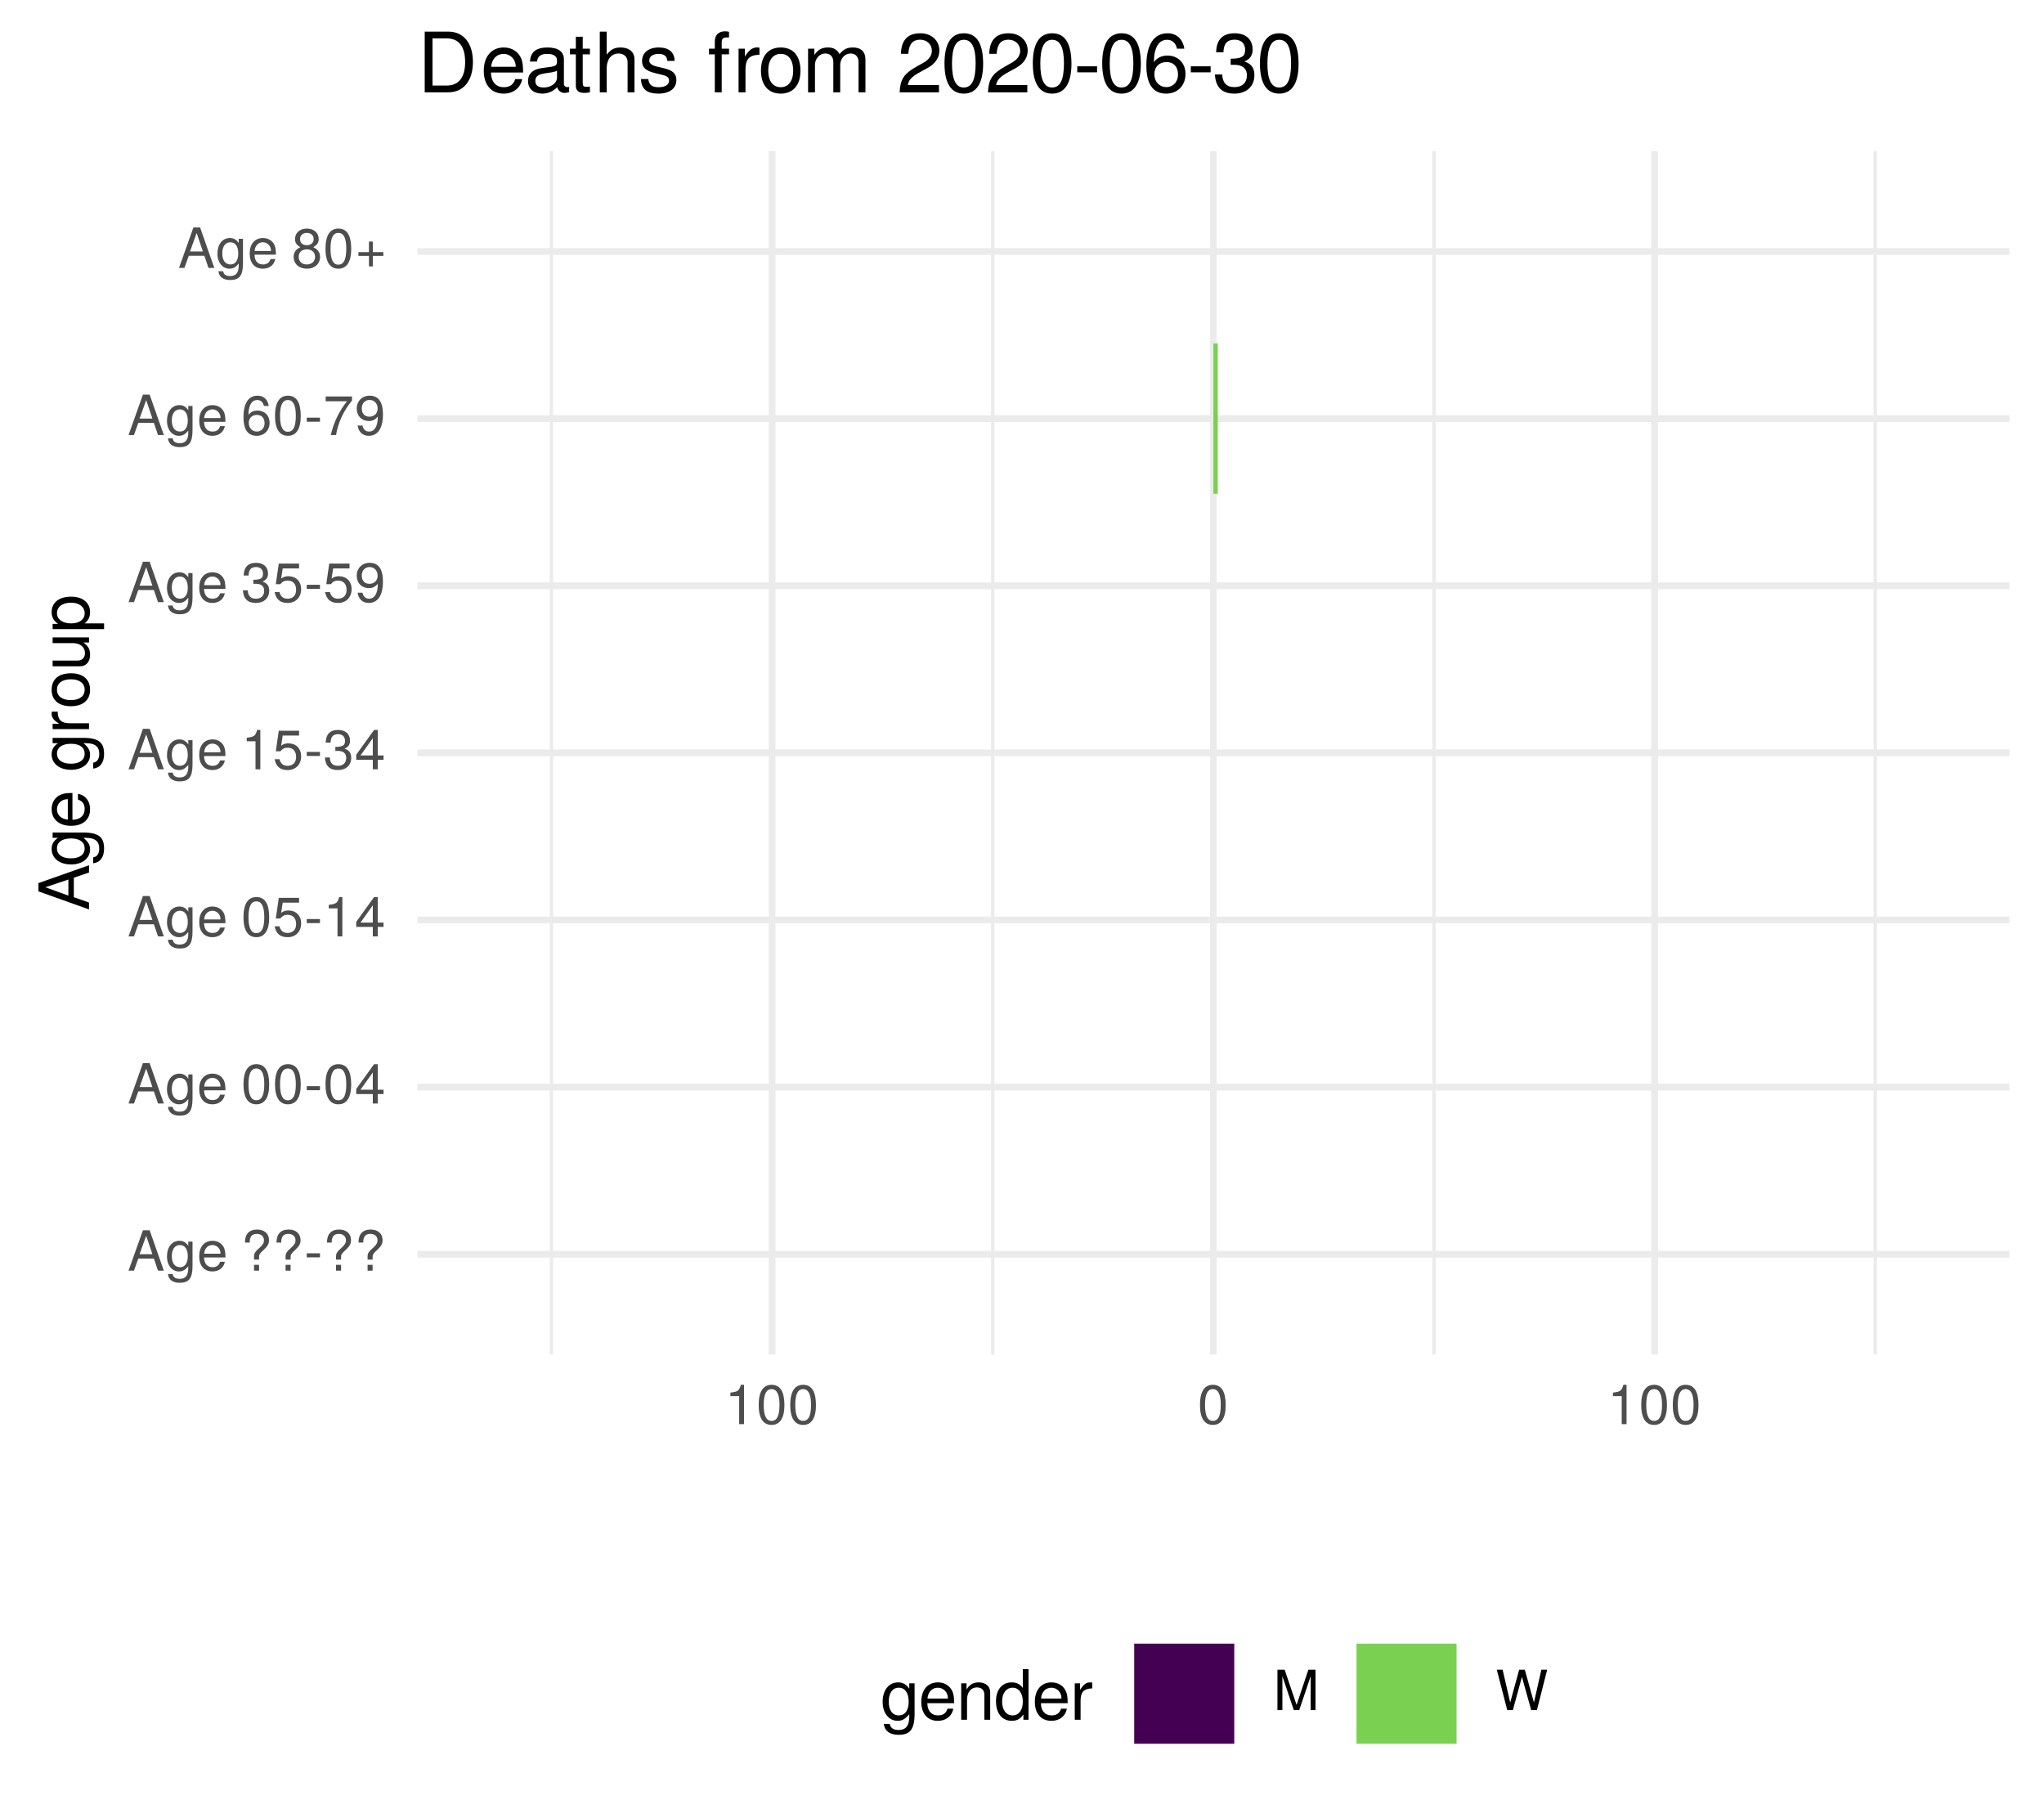
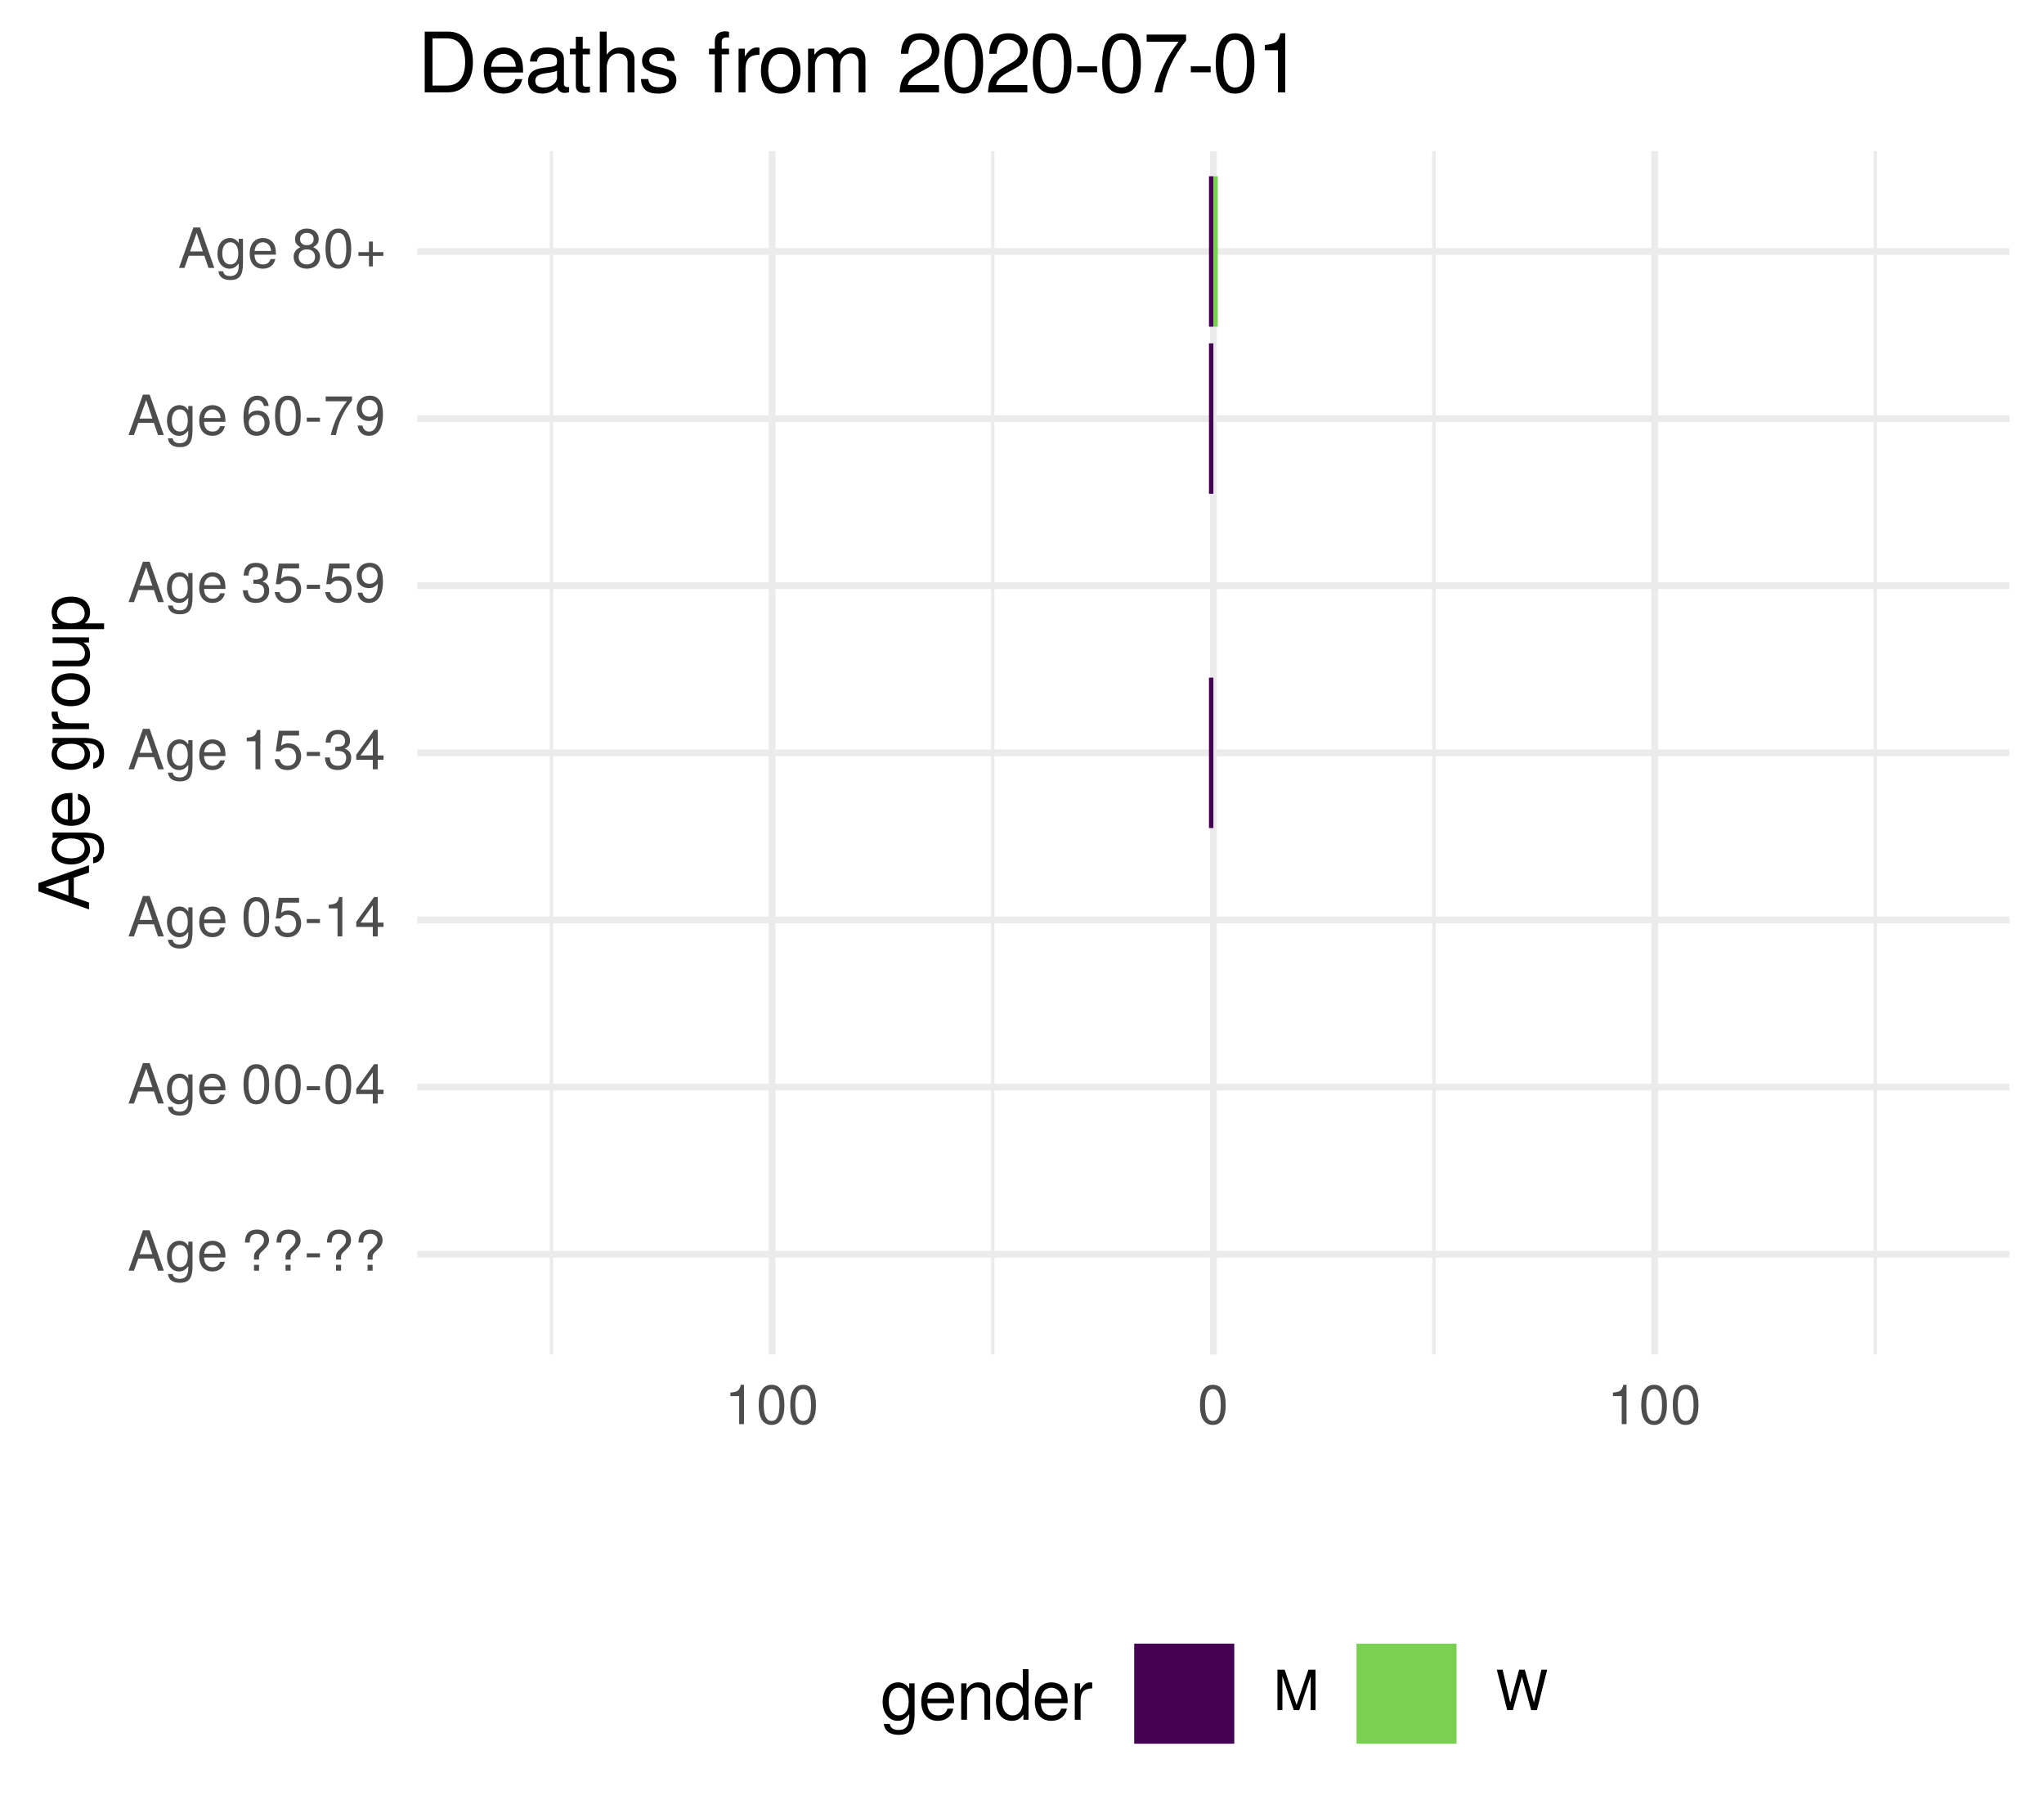
<svg xmlns="http://www.w3.org/2000/svg" xmlns:xlink="http://www.w3.org/1999/xlink" width="324pt" height="288pt" viewBox="0 0 324 288" version="1.1">
  <defs>
    <g>
      <symbol overflow="visible" id="glyph0-0">
        <path style="stroke:none;" d="" />
      </symbol>
      <symbol overflow="visible" id="glyph0-1">
        <path style="stroke:none;" d="M 5.75 0 L 3.5 -6.406 L 2.438 -6.406 L 0.156 0 L 1.016 0 L 1.703 -1.922 L 4.172 -1.922 L 4.828 0 Z M 3.938 -2.609 L 1.906 -2.609 L 2.953 -5.531 Z M 3.938 -2.609 " />
      </symbol>
      <symbol overflow="visible" id="glyph0-2">
        <path style="stroke:none;" d="M 4.297 -0.75 L 4.297 -4.609 L 3.625 -4.609 L 3.625 -3.938 C 3.25 -4.484 2.812 -4.734 2.219 -4.734 C 1.047 -4.734 0.25 -3.75 0.25 -2.266 C 0.25 -0.812 1.078 0.125 2.156 0.125 C 2.734 0.125 3.141 -0.109 3.625 -0.688 L 3.625 -0.391 C 3.625 0.828 3.125 1.297 2.266 1.297 C 1.688 1.297 1.234 1.094 1.156 0.531 L 0.406 0.531 C 0.484 1.406 1.156 1.922 2.25 1.922 C 3.688 1.922 4.297 1.281 4.297 -0.75 Z M 3.547 -2.281 C 3.547 -1.172 3.078 -0.547 2.312 -0.547 C 1.5 -0.547 1.016 -1.188 1.016 -2.312 C 1.016 -3.406 1.516 -4.062 2.297 -4.062 C 3.094 -4.062 3.547 -3.391 3.547 -2.281 Z M 3.547 -2.281 " />
      </symbol>
      <symbol overflow="visible" id="glyph0-3">
        <path style="stroke:none;" d="M 4.516 -2.094 C 4.516 -2.766 4.453 -3.188 4.328 -3.531 C 4.031 -4.281 3.328 -4.734 2.469 -4.734 C 1.172 -4.734 0.359 -3.797 0.359 -2.281 C 0.359 -0.766 1.156 0.125 2.453 0.125 C 3.5 0.125 4.234 -0.469 4.422 -1.406 L 3.672 -1.406 C 3.469 -0.797 3.062 -0.547 2.469 -0.547 C 1.703 -0.547 1.141 -1.031 1.125 -2.094 Z M 3.734 -2.75 C 3.734 -2.75 3.734 -2.703 3.719 -2.688 L 1.141 -2.688 C 1.203 -3.516 1.719 -4.062 2.453 -4.062 C 3.172 -4.062 3.734 -3.469 3.734 -2.75 Z M 3.734 -2.75 " />
      </symbol>
      <symbol overflow="visible" id="glyph0-4">
        <path style="stroke:none;" d="" />
      </symbol>
      <symbol overflow="visible" id="glyph0-5">
        <path style="stroke:none;" d="M 4.422 -4.828 C 4.422 -5.859 3.688 -6.516 2.547 -6.516 C 1.281 -6.516 0.609 -5.812 0.609 -4.453 L 1.359 -4.453 C 1.359 -5.422 1.719 -5.828 2.5 -5.828 C 3.172 -5.828 3.625 -5.422 3.625 -4.828 C 3.625 -4.422 3.438 -4.078 2.969 -3.672 C 2.453 -3.203 2.453 -3.203 2.297 -3 C 2.109 -2.75 2.047 -2.547 2.047 -2.234 L 2.047 -1.75 L 2.844 -1.75 L 2.844 -2.156 C 2.844 -2.547 2.938 -2.703 3.531 -3.25 C 4.203 -3.859 4.422 -4.25 4.422 -4.828 Z M 2.844 0 L 2.844 -0.922 L 2.047 -0.922 L 2.047 0 Z M 2.844 0 " />
      </symbol>
      <symbol overflow="visible" id="glyph0-6">
        <path style="stroke:none;" d="M 2.5 -2.109 L 2.5 -2.75 L 0.406 -2.75 L 0.406 -2.109 Z M 2.5 -2.109 " />
      </symbol>
      <symbol overflow="visible" id="glyph0-7">
        <path style="stroke:none;" d="M 4.453 -3 C 4.453 -5.156 3.781 -6.234 2.422 -6.234 C 1.078 -6.234 0.375 -5.141 0.375 -3.047 C 0.375 -0.953 1.078 0.125 2.422 0.125 C 3.734 0.125 4.453 -0.953 4.453 -3 Z M 3.672 -3.062 C 3.672 -1.297 3.266 -0.516 2.406 -0.516 C 1.578 -0.516 1.172 -1.344 1.172 -3.047 C 1.172 -4.75 1.578 -5.547 2.422 -5.547 C 3.25 -5.547 3.672 -4.734 3.672 -3.062 Z M 3.672 -3.062 " />
      </symbol>
      <symbol overflow="visible" id="glyph0-8">
        <path style="stroke:none;" d="M 4.578 -1.5 L 4.578 -2.188 L 3.656 -2.188 L 3.656 -6.234 L 3.078 -6.234 L 0.25 -2.312 L 0.25 -1.5 L 2.875 -1.5 L 2.875 0 L 3.656 0 L 3.656 -1.5 Z M 2.875 -2.188 L 0.922 -2.188 L 2.875 -4.922 Z M 2.875 -2.188 " />
      </symbol>
      <symbol overflow="visible" id="glyph0-9">
        <path style="stroke:none;" d="M 4.516 -2.062 C 4.516 -3.297 3.688 -4.109 2.5 -4.109 C 2.062 -4.109 1.703 -4 1.344 -3.734 L 1.594 -5.344 L 4.188 -5.344 L 4.188 -6.109 L 0.969 -6.109 L 0.5 -2.844 L 1.219 -2.844 C 1.578 -3.266 1.875 -3.422 2.359 -3.422 C 3.188 -3.422 3.719 -2.891 3.719 -1.969 C 3.719 -1.062 3.203 -0.547 2.359 -0.547 C 1.688 -0.547 1.266 -0.891 1.078 -1.594 L 0.312 -1.594 C 0.562 -0.359 1.266 0.125 2.375 0.125 C 3.641 0.125 4.516 -0.75 4.516 -2.062 Z M 4.516 -2.062 " />
      </symbol>
      <symbol overflow="visible" id="glyph0-10">
        <path style="stroke:none;" d="M 3.047 0 L 3.047 -6.234 L 2.547 -6.234 C 2.266 -5.281 2.094 -5.141 0.891 -5 L 0.891 -4.438 L 2.281 -4.438 L 2.281 0 Z M 3.047 0 " />
      </symbol>
      <symbol overflow="visible" id="glyph0-11">
        <path style="stroke:none;" d="M 4.453 -1.812 C 4.453 -2.562 4.141 -3.016 3.391 -3.266 C 3.969 -3.5 4.266 -3.891 4.266 -4.516 C 4.266 -5.594 3.547 -6.234 2.359 -6.234 C 1.109 -6.234 0.438 -5.547 0.406 -4.219 L 1.188 -4.219 C 1.203 -5.141 1.578 -5.562 2.375 -5.562 C 3.062 -5.562 3.469 -5.156 3.469 -4.5 C 3.469 -3.828 3.188 -3.547 1.938 -3.547 L 1.938 -2.906 L 2.359 -2.906 C 3.219 -2.906 3.656 -2.5 3.656 -1.797 C 3.656 -1.016 3.172 -0.547 2.359 -0.547 C 1.516 -0.547 1.109 -0.969 1.062 -1.875 L 0.281 -1.875 C 0.375 -0.5 1.062 0.125 2.344 0.125 C 3.625 0.125 4.453 -0.641 4.453 -1.812 Z M 4.453 -1.812 " />
      </symbol>
      <symbol overflow="visible" id="glyph0-12">
        <path style="stroke:none;" d="M 4.484 -3.266 C 4.484 -5.219 3.797 -6.234 2.375 -6.234 C 1.188 -6.234 0.328 -5.391 0.328 -4.172 C 0.328 -3.016 1.125 -2.219 2.25 -2.219 C 2.844 -2.219 3.266 -2.438 3.672 -2.922 C 3.672 -1.406 3.172 -0.547 2.281 -0.547 C 1.734 -0.547 1.359 -0.891 1.234 -1.5 L 0.469 -1.5 C 0.609 -0.469 1.281 0.125 2.234 0.125 C 3.688 0.125 4.484 -1.109 4.484 -3.266 Z M 3.641 -4.188 C 3.641 -3.422 3.094 -2.906 2.344 -2.906 C 1.594 -2.906 1.125 -3.391 1.125 -4.234 C 1.125 -5.016 1.656 -5.562 2.359 -5.562 C 3.094 -5.562 3.641 -5 3.641 -4.188 Z M 3.641 -4.188 " />
      </symbol>
      <symbol overflow="visible" id="glyph0-13">
        <path style="stroke:none;" d="M 4.516 -1.938 C 4.516 -3.094 3.719 -3.875 2.609 -3.875 C 1.984 -3.875 1.5 -3.641 1.172 -3.188 C 1.172 -4.703 1.672 -5.547 2.562 -5.547 C 3.109 -5.547 3.484 -5.203 3.609 -4.609 L 4.375 -4.609 C 4.234 -5.625 3.562 -6.234 2.609 -6.234 C 1.156 -6.234 0.375 -5.016 0.375 -2.844 C 0.375 -0.891 1.047 0.125 2.469 0.125 C 3.656 0.125 4.516 -0.719 4.516 -1.938 Z M 3.719 -1.875 C 3.719 -1.094 3.188 -0.547 2.484 -0.547 C 1.766 -0.547 1.219 -1.125 1.219 -1.922 C 1.219 -2.688 1.734 -3.188 2.5 -3.188 C 3.25 -3.188 3.719 -2.703 3.719 -1.875 Z M 3.719 -1.875 " />
      </symbol>
      <symbol overflow="visible" id="glyph0-14">
        <path style="stroke:none;" d="M 4.578 -5.453 L 4.578 -6.109 L 0.406 -6.109 L 0.406 -5.344 L 3.781 -5.344 C 2.531 -3.781 1.656 -1.953 1.219 0 L 2.047 0 C 2.391 -2.016 3.266 -3.891 4.578 -5.453 Z M 4.578 -5.453 " />
      </symbol>
      <symbol overflow="visible" id="glyph0-15">
        <path style="stroke:none;" d="M 4.516 -1.766 C 4.516 -2.453 4.156 -2.938 3.438 -3.281 C 4.078 -3.672 4.297 -3.984 4.297 -4.578 C 4.297 -5.547 3.531 -6.234 2.422 -6.234 C 1.312 -6.234 0.547 -5.547 0.547 -4.578 C 0.547 -4 0.75 -3.672 1.391 -3.281 C 0.672 -2.938 0.328 -2.453 0.328 -1.766 C 0.328 -0.625 1.188 0.125 2.422 0.125 C 3.656 0.125 4.516 -0.625 4.516 -1.766 Z M 3.5 -4.562 C 3.5 -3.969 3.062 -3.594 2.422 -3.594 C 1.766 -3.594 1.344 -3.969 1.344 -4.562 C 1.344 -5.156 1.766 -5.547 2.422 -5.547 C 3.078 -5.547 3.5 -5.156 3.5 -4.562 Z M 3.719 -1.75 C 3.719 -1.016 3.188 -0.547 2.406 -0.547 C 1.641 -0.547 1.125 -1.016 1.125 -1.75 C 1.125 -2.484 1.641 -2.938 2.422 -2.938 C 3.188 -2.938 3.719 -2.484 3.719 -1.75 Z M 3.719 -1.75 " />
      </symbol>
      <symbol overflow="visible" id="glyph0-16">
        <path style="stroke:none;" d="M 4.547 -1.906 L 4.547 -2.5 L 2.875 -2.5 L 2.875 -4.172 L 2.266 -4.172 L 2.266 -2.5 L 0.594 -2.5 L 0.594 -1.906 L 2.266 -1.906 L 2.266 -0.234 L 2.875 -0.234 L 2.875 -1.906 Z M 4.547 -1.906 " />
      </symbol>
      <symbol overflow="visible" id="glyph0-17">
        <path style="stroke:none;" d="M 6.688 0 L 6.688 -6.406 L 5.562 -6.406 L 3.688 -0.828 L 1.797 -6.406 L 0.656 -6.406 L 0.656 0 L 1.438 0 L 1.438 -5.375 L 3.25 0 L 4.109 0 L 5.922 -5.375 L 5.922 0 Z M 6.688 0 " />
      </symbol>
      <symbol overflow="visible" id="glyph0-18">
        <path style="stroke:none;" d="M 8.172 -6.406 L 7.25 -6.406 L 6.078 -1.203 L 4.625 -6.406 L 3.734 -6.406 L 2.312 -1.203 L 1.109 -6.406 L 0.188 -6.406 L 1.844 0 L 2.734 0 L 4.172 -5.266 L 5.641 0 L 6.547 0 Z M 8.172 -6.406 " />
      </symbol>
      <symbol overflow="visible" id="glyph1-0">
        <path style="stroke:none;" d="" />
      </symbol>
      <symbol overflow="visible" id="glyph1-1">
        <path style="stroke:none;" d="M 0 -7.188 L -8.016 -4.359 L -8.016 -3.047 L 0 -0.188 L 0 -1.281 L -2.406 -2.125 L -2.406 -5.219 L 0 -6.031 Z M -3.266 -4.922 L -3.266 -2.375 L -6.922 -3.703 Z M -3.266 -4.922 " />
      </symbol>
      <symbol overflow="visible" id="glyph1-2">
        <path style="stroke:none;" d="M -0.953 -5.375 L -5.766 -5.375 L -5.766 -4.531 L -4.922 -4.531 C -5.609 -4.062 -5.922 -3.516 -5.922 -2.766 C -5.922 -1.312 -4.703 -0.312 -2.828 -0.312 C -1.016 -0.312 0.172 -1.344 0.172 -2.688 C 0.172 -3.422 -0.141 -3.922 -0.875 -4.531 L -0.484 -4.531 C 1.047 -4.531 1.625 -3.906 1.625 -2.844 C 1.625 -2.109 1.359 -1.547 0.656 -1.438 L 0.656 -0.5 C 1.75 -0.609 2.391 -1.453 2.391 -2.812 C 2.391 -4.609 1.594 -5.375 -0.953 -5.375 Z M -2.844 -4.438 C -1.469 -4.438 -0.688 -3.844 -0.688 -2.875 C -0.688 -1.875 -1.484 -1.281 -2.875 -1.281 C -4.266 -1.281 -5.078 -1.891 -5.078 -2.875 C -5.078 -3.859 -4.25 -4.438 -2.844 -4.438 Z M -2.844 -4.438 " />
      </symbol>
      <symbol overflow="visible" id="glyph1-3">
        <path style="stroke:none;" d="M -2.625 -5.641 C -3.453 -5.641 -3.984 -5.578 -4.406 -5.406 C -5.359 -5.031 -5.922 -4.156 -5.922 -3.078 C -5.922 -1.469 -4.734 -0.438 -2.844 -0.438 C -0.953 -0.438 0.172 -1.438 0.172 -3.062 C 0.172 -4.375 -0.578 -5.297 -1.75 -5.516 L -1.75 -4.594 C -0.984 -4.344 -0.688 -3.828 -0.688 -3.094 C -0.688 -2.141 -1.297 -1.422 -2.625 -1.391 Z M -3.438 -4.656 C -3.438 -4.656 -3.391 -4.656 -3.359 -4.656 L -3.359 -1.422 C -4.391 -1.5 -5.078 -2.141 -5.078 -3.062 C -5.078 -3.969 -4.328 -4.656 -3.438 -4.656 Z M -3.438 -4.656 " />
      </symbol>
      <symbol overflow="visible" id="glyph1-4">
        <path style="stroke:none;" d="" />
      </symbol>
      <symbol overflow="visible" id="glyph1-5">
        <path style="stroke:none;" d="M -4.969 -3.531 L -5.891 -3.531 C -5.922 -3.375 -5.922 -3.297 -5.922 -3.172 C -5.922 -2.578 -5.578 -2.141 -4.719 -1.609 L -5.766 -1.609 L -5.766 -0.766 L 0 -0.766 L 0 -1.688 L -2.984 -1.688 C -4.297 -1.688 -4.938 -2.109 -4.969 -3.531 Z M -4.969 -3.531 " />
      </symbol>
      <symbol overflow="visible" id="glyph1-6">
        <path style="stroke:none;" d="M -2.844 -5.609 C -4.828 -5.609 -5.922 -4.656 -5.922 -2.984 C -5.922 -1.375 -4.812 -0.391 -2.875 -0.391 C -0.953 -0.391 0.172 -1.359 0.172 -3 C 0.172 -4.625 -0.953 -5.609 -2.844 -5.609 Z M -2.844 -4.656 C -1.5 -4.656 -0.688 -4.016 -0.688 -3 C -0.688 -1.984 -1.484 -1.359 -2.875 -1.359 C -4.266 -1.359 -5.078 -1.984 -5.078 -3 C -5.078 -4.031 -4.281 -4.656 -2.844 -4.656 Z M -2.844 -4.656 " />
      </symbol>
      <symbol overflow="visible" id="glyph1-7">
        <path style="stroke:none;" d="M 0 -5.297 L -5.766 -5.297 L -5.766 -4.391 L -2.578 -4.391 C -1.406 -4.391 -0.641 -3.766 -0.641 -2.812 C -0.641 -2.094 -1.078 -1.625 -1.766 -1.625 L -5.766 -1.625 L -5.766 -0.719 L -1.406 -0.719 C -0.453 -0.719 0.172 -1.438 0.172 -2.547 C 0.172 -3.406 -0.125 -3.938 -0.891 -4.484 L 0 -4.484 Z M 0 -5.297 " />
      </symbol>
      <symbol overflow="visible" id="glyph1-8">
        <path style="stroke:none;" d="M -2.828 -5.75 C -4.766 -5.75 -5.922 -4.812 -5.922 -3.281 C -5.922 -2.5 -5.578 -1.875 -4.891 -1.438 L -5.766 -1.438 L -5.766 -0.609 L 2.391 -0.609 L 2.391 -1.516 L -0.688 -1.516 C -0.094 -2 0.172 -2.547 0.172 -3.281 C 0.172 -4.781 -0.984 -5.75 -2.828 -5.75 Z M -2.844 -4.797 C -1.547 -4.797 -0.688 -4.125 -0.688 -3.125 C -0.688 -2.156 -1.484 -1.516 -2.844 -1.516 C -4.188 -1.516 -5.078 -2.156 -5.078 -3.125 C -5.078 -4.141 -4.219 -4.797 -2.844 -4.797 Z M -2.844 -4.797 " />
      </symbol>
      <symbol overflow="visible" id="glyph2-0">
        <path style="stroke:none;" d="" />
      </symbol>
      <symbol overflow="visible" id="glyph2-1">
        <path style="stroke:none;" d="M 5.375 -0.953 L 5.375 -5.766 L 4.531 -5.766 L 4.531 -4.922 C 4.062 -5.609 3.516 -5.922 2.766 -5.922 C 1.312 -5.922 0.312 -4.703 0.312 -2.828 C 0.312 -1.016 1.344 0.172 2.688 0.172 C 3.422 0.172 3.922 -0.141 4.531 -0.875 L 4.531 -0.484 C 4.531 1.047 3.906 1.625 2.844 1.625 C 2.109 1.625 1.547 1.359 1.438 0.656 L 0.5 0.656 C 0.609 1.75 1.453 2.391 2.812 2.391 C 4.609 2.391 5.375 1.594 5.375 -0.953 Z M 4.438 -2.844 C 4.438 -1.469 3.844 -0.688 2.875 -0.688 C 1.875 -0.688 1.281 -1.484 1.281 -2.875 C 1.281 -4.266 1.891 -5.078 2.875 -5.078 C 3.859 -5.078 4.438 -4.25 4.438 -2.844 Z M 4.438 -2.844 " />
      </symbol>
      <symbol overflow="visible" id="glyph2-2">
        <path style="stroke:none;" d="M 5.641 -2.625 C 5.641 -3.453 5.578 -3.984 5.406 -4.406 C 5.031 -5.359 4.156 -5.922 3.078 -5.922 C 1.469 -5.922 0.438 -4.734 0.438 -2.844 C 0.438 -0.953 1.438 0.172 3.062 0.172 C 4.375 0.172 5.297 -0.578 5.516 -1.75 L 4.594 -1.75 C 4.344 -0.984 3.828 -0.688 3.094 -0.688 C 2.141 -0.688 1.422 -1.297 1.391 -2.625 Z M 4.656 -3.438 C 4.656 -3.438 4.656 -3.391 4.656 -3.359 L 1.422 -3.359 C 1.5 -4.391 2.141 -5.078 3.062 -5.078 C 3.969 -5.078 4.656 -4.328 4.656 -3.438 Z M 4.656 -3.438 " />
      </symbol>
      <symbol overflow="visible" id="glyph2-3">
        <path style="stroke:none;" d="M 5.359 0 L 5.359 -4.359 C 5.359 -5.312 4.641 -5.922 3.531 -5.922 C 2.672 -5.922 2.125 -5.594 1.609 -4.797 L 1.609 -5.766 L 0.766 -5.766 L 0.766 0 L 1.688 0 L 1.688 -3.172 C 1.688 -4.359 2.328 -5.125 3.25 -5.125 C 3.984 -5.125 4.438 -4.688 4.438 -4 L 4.438 0 Z M 5.359 0 " />
      </symbol>
      <symbol overflow="visible" id="glyph2-4">
        <path style="stroke:none;" d="M 5.438 0 L 5.438 -8.016 L 4.531 -8.016 L 4.531 -5.031 C 4.141 -5.625 3.531 -5.922 2.766 -5.922 C 1.266 -5.922 0.281 -4.781 0.281 -2.938 C 0.281 -0.984 1.25 0.172 2.797 0.172 C 3.594 0.172 4.141 -0.125 4.625 -0.844 L 4.625 0 Z M 4.531 -2.859 C 4.531 -1.531 3.891 -0.688 2.922 -0.688 C 1.906 -0.688 1.25 -1.547 1.25 -2.875 C 1.25 -4.219 1.906 -5.078 2.922 -5.078 C 3.906 -5.078 4.531 -4.188 4.531 -2.859 Z M 4.531 -2.859 " />
      </symbol>
      <symbol overflow="visible" id="glyph2-5">
        <path style="stroke:none;" d="M 3.531 -4.969 L 3.531 -5.891 C 3.375 -5.922 3.297 -5.922 3.172 -5.922 C 2.578 -5.922 2.141 -5.578 1.609 -4.719 L 1.609 -5.766 L 0.766 -5.766 L 0.766 0 L 1.688 0 L 1.688 -2.984 C 1.688 -4.297 2.109 -4.938 3.531 -4.969 Z M 3.531 -4.969 " />
      </symbol>
      <symbol overflow="visible" id="glyph3-0">
        <path style="stroke:none;" d="" />
      </symbol>
      <symbol overflow="visible" id="glyph3-1">
        <path style="stroke:none;" d="M 8.812 -4.812 C 8.812 -7.797 7.328 -9.625 4.891 -9.625 L 1.172 -9.625 L 1.172 0 L 4.891 0 C 7.312 0 8.812 -1.828 8.812 -4.812 Z M 7.578 -4.812 C 7.578 -2.375 6.578 -1.078 4.672 -1.078 L 2.406 -1.078 L 2.406 -8.547 L 4.672 -8.547 C 6.578 -8.547 7.578 -7.266 7.578 -4.812 Z M 7.578 -4.812 " />
      </symbol>
      <symbol overflow="visible" id="glyph3-2">
        <path style="stroke:none;" d="M 6.766 -3.141 C 6.766 -4.141 6.688 -4.781 6.5 -5.297 C 6.047 -6.438 4.984 -7.109 3.703 -7.109 C 1.766 -7.109 0.531 -5.688 0.531 -3.422 C 0.531 -1.156 1.734 0.203 3.672 0.203 C 5.25 0.203 6.344 -0.703 6.625 -2.094 L 5.516 -2.094 C 5.219 -1.188 4.594 -0.812 3.703 -0.812 C 2.562 -0.812 1.703 -1.562 1.672 -3.141 Z M 5.594 -4.125 C 5.594 -4.125 5.594 -4.062 5.578 -4.047 L 1.703 -4.047 C 1.797 -5.266 2.578 -6.094 3.688 -6.094 C 4.766 -6.094 5.594 -5.203 5.594 -4.125 Z M 5.594 -4.125 " />
      </symbol>
      <symbol overflow="visible" id="glyph3-3">
        <path style="stroke:none;" d="M 7.062 -0.031 L 7.062 -0.859 C 6.938 -0.828 6.891 -0.828 6.828 -0.828 C 6.438 -0.828 6.234 -1.031 6.234 -1.375 L 6.234 -5.234 C 6.234 -6.453 5.328 -7.109 3.625 -7.109 C 1.953 -7.109 0.922 -6.469 0.859 -4.875 L 1.969 -4.875 C 2.062 -5.719 2.562 -6.094 3.594 -6.094 C 4.578 -6.094 5.141 -5.734 5.141 -5.062 L 5.141 -4.781 C 5.141 -4.312 4.859 -4.125 3.984 -4.016 C 2.422 -3.812 2.188 -3.766 1.766 -3.594 C 0.969 -3.266 0.547 -2.641 0.547 -1.797 C 0.547 -0.547 1.422 0.203 2.828 0.203 C 3.703 0.203 4.562 -0.172 5.172 -0.812 C 5.297 -0.297 5.766 0.094 6.312 0.094 C 6.531 0.094 6.703 0.062 7.062 -0.031 Z M 5.141 -2.391 C 5.141 -1.406 4.125 -0.766 3.062 -0.766 C 2.203 -0.766 1.703 -1.062 1.703 -1.828 C 1.703 -2.547 2.188 -2.859 3.359 -3.031 C 4.531 -3.188 4.766 -3.25 5.141 -3.422 Z M 5.141 -2.391 " />
      </symbol>
      <symbol overflow="visible" id="glyph3-4">
        <path style="stroke:none;" d="M 3.359 0 L 3.359 -0.922 C 3.203 -0.891 3.031 -0.875 2.828 -0.875 C 2.344 -0.875 2.219 -1 2.219 -1.484 L 2.219 -6.016 L 3.359 -6.016 L 3.359 -6.922 L 2.219 -6.922 L 2.219 -8.812 L 1.125 -8.812 L 1.125 -6.922 L 0.188 -6.922 L 0.188 -6.016 L 1.125 -6.016 L 1.125 -1 C 1.125 -0.297 1.594 0.094 2.453 0.094 C 2.719 0.094 2.984 0.062 3.359 0 Z M 3.359 0 " />
      </symbol>
      <symbol overflow="visible" id="glyph3-5">
        <path style="stroke:none;" d="M 6.422 0 L 6.422 -5.234 C 6.422 -6.391 5.578 -7.109 4.234 -7.109 C 3.266 -7.109 2.672 -6.812 2.016 -5.969 L 2.016 -9.625 L 0.922 -9.625 L 0.922 0 L 2.016 0 L 2.016 -3.812 C 2.016 -5.234 2.766 -6.156 3.891 -6.156 C 4.672 -6.156 5.328 -5.703 5.328 -4.797 L 5.328 0 Z M 6.422 0 " />
      </symbol>
      <symbol overflow="visible" id="glyph3-6">
        <path style="stroke:none;" d="M 6.062 -1.938 C 6.062 -2.969 5.484 -3.484 4.109 -3.812 L 3.047 -4.062 C 2.156 -4.281 1.766 -4.562 1.766 -5.062 C 1.766 -5.688 2.344 -6.094 3.234 -6.094 C 4.125 -6.094 4.594 -5.719 4.625 -4.984 L 5.781 -4.984 C 5.766 -6.344 4.875 -7.109 3.281 -7.109 C 1.656 -7.109 0.625 -6.281 0.625 -5 C 0.625 -3.922 1.172 -3.406 2.812 -3.016 L 3.844 -2.766 C 4.609 -2.578 4.906 -2.344 4.906 -1.844 C 4.906 -1.203 4.266 -0.812 3.297 -0.812 C 2.312 -0.812 1.75 -1.062 1.609 -2.109 L 0.453 -2.109 C 0.5 -0.516 1.406 0.203 3.203 0.203 C 4.953 0.203 6.062 -0.609 6.062 -1.938 Z M 6.062 -1.938 " />
      </symbol>
      <symbol overflow="visible" id="glyph3-7">
        <path style="stroke:none;" d="" />
      </symbol>
      <symbol overflow="visible" id="glyph3-8">
        <path style="stroke:none;" d="M 3.406 -6.016 L 3.406 -6.922 L 2.25 -6.922 L 2.25 -8 C 2.25 -8.469 2.516 -8.703 3.031 -8.703 C 3.109 -8.703 3.156 -8.703 3.406 -8.688 L 3.406 -9.594 C 3.156 -9.656 3.016 -9.672 2.781 -9.672 C 1.766 -9.672 1.156 -9.078 1.156 -8.094 L 1.156 -6.922 L 0.234 -6.922 L 0.234 -6.016 L 1.156 -6.016 L 1.156 0 L 2.25 0 L 2.25 -6.016 Z M 3.406 -6.016 " />
      </symbol>
      <symbol overflow="visible" id="glyph3-9">
        <path style="stroke:none;" d="M 4.234 -5.953 L 4.234 -7.078 C 4.047 -7.109 3.969 -7.109 3.812 -7.109 C 3.109 -7.109 2.562 -6.688 1.922 -5.672 L 1.922 -6.922 L 0.922 -6.922 L 0.922 0 L 2.016 0 L 2.016 -3.594 C 2.016 -5.156 2.531 -5.922 4.234 -5.953 Z M 4.234 -5.953 " />
      </symbol>
      <symbol overflow="visible" id="glyph3-10">
        <path style="stroke:none;" d="M 6.734 -3.406 C 6.734 -5.797 5.578 -7.109 3.594 -7.109 C 1.656 -7.109 0.469 -5.781 0.469 -3.453 C 0.469 -1.141 1.641 0.203 3.609 0.203 C 5.547 0.203 6.734 -1.141 6.734 -3.406 Z M 5.578 -3.422 C 5.578 -1.797 4.812 -0.812 3.609 -0.812 C 2.375 -0.812 1.625 -1.781 1.625 -3.453 C 1.625 -5.125 2.375 -6.094 3.609 -6.094 C 4.844 -6.094 5.578 -5.141 5.578 -3.422 Z M 5.578 -3.422 " />
      </symbol>
      <symbol overflow="visible" id="glyph3-11">
        <path style="stroke:none;" d="M 10.031 0 L 10.031 -5.188 C 10.031 -6.438 9.344 -7.109 8.047 -7.109 C 7.125 -7.109 6.578 -6.844 5.922 -6.062 C 5.516 -6.797 4.969 -7.109 4.062 -7.109 C 3.141 -7.109 2.531 -6.766 1.938 -5.938 L 1.938 -6.922 L 0.938 -6.922 L 0.938 0 L 2.031 0 L 2.031 -4.344 C 2.031 -5.344 2.766 -6.156 3.656 -6.156 C 4.469 -6.156 4.938 -5.656 4.938 -4.766 L 4.938 0 L 6.031 0 L 6.031 -4.344 C 6.031 -5.344 6.766 -6.156 7.672 -6.156 C 8.469 -6.156 8.938 -5.641 8.938 -4.766 L 8.938 0 Z M 10.031 0 " />
      </symbol>
      <symbol overflow="visible" id="glyph3-12">
        <path style="stroke:none;" d="M 6.75 -6.609 C 6.75 -8.203 5.516 -9.359 3.75 -9.359 C 1.828 -9.359 0.719 -8.391 0.656 -6.109 L 1.828 -6.109 C 1.922 -7.688 2.562 -8.344 3.703 -8.344 C 4.766 -8.344 5.562 -7.594 5.562 -6.594 C 5.562 -5.844 5.125 -5.219 4.297 -4.734 L 3.078 -4.047 C 1.125 -2.938 0.547 -2.062 0.453 0 L 6.688 0 L 6.688 -1.156 L 1.75 -1.156 C 1.875 -1.922 2.297 -2.406 3.453 -3.078 L 4.766 -3.797 C 6.078 -4.484 6.75 -5.469 6.75 -6.609 Z M 6.75 -6.609 " />
      </symbol>
      <symbol overflow="visible" id="glyph3-13">
        <path style="stroke:none;" d="M 6.688 -4.5 C 6.688 -7.75 5.672 -9.359 3.625 -9.359 C 1.609 -9.359 0.562 -7.719 0.562 -4.578 C 0.562 -1.422 1.625 0.203 3.625 0.203 C 5.609 0.203 6.688 -1.422 6.688 -4.5 Z M 5.5 -4.609 C 5.5 -1.953 4.891 -0.766 3.609 -0.766 C 2.375 -0.766 1.75 -2 1.75 -4.562 C 1.75 -7.125 2.375 -8.328 3.625 -8.328 C 4.891 -8.328 5.5 -7.109 5.5 -4.609 Z M 5.5 -4.609 " />
      </symbol>
      <symbol overflow="visible" id="glyph3-14">
        <path style="stroke:none;" d="M 3.75 -3.172 L 3.75 -4.125 L 0.609 -4.125 L 0.609 -3.172 Z M 3.75 -3.172 " />
      </symbol>
      <symbol overflow="visible" id="glyph3-15">
-         <path style="stroke:none;" d="M 6.766 -2.906 C 6.766 -4.641 5.578 -5.828 3.906 -5.828 C 2.984 -5.828 2.25 -5.469 1.75 -4.781 C 1.766 -7.062 2.516 -8.328 3.844 -8.328 C 4.656 -8.328 5.234 -7.812 5.406 -6.922 L 6.578 -6.922 C 6.344 -8.453 5.344 -9.359 3.922 -9.359 C 1.75 -9.359 0.562 -7.531 0.562 -4.266 C 0.562 -1.344 1.578 0.203 3.703 0.203 C 5.5 0.203 6.766 -1.062 6.766 -2.906 Z M 5.578 -2.812 C 5.578 -1.641 4.797 -0.828 3.719 -0.828 C 2.641 -0.828 1.828 -1.672 1.828 -2.875 C 1.828 -4.047 2.609 -4.797 3.766 -4.797 C 4.891 -4.797 5.578 -4.062 5.578 -2.812 Z M 5.578 -2.812 " />
+         <path style="stroke:none;" d="M 6.859 -8.188 L 6.859 -9.156 L 0.609 -9.156 L 0.609 -8.016 L 5.672 -8.016 C 3.797 -5.672 2.484 -2.938 1.828 0 L 3.062 0 C 3.578 -3.031 4.891 -5.844 6.859 -8.188 Z M 6.859 -8.188 " />
      </symbol>
      <symbol overflow="visible" id="glyph3-16">
-         <path style="stroke:none;" d="M 6.688 -2.719 C 6.688 -3.859 6.219 -4.516 5.094 -4.891 C 5.969 -5.234 6.406 -5.844 6.406 -6.781 C 6.406 -8.391 5.328 -9.359 3.547 -9.359 C 1.656 -9.359 0.656 -8.328 0.625 -6.344 L 1.781 -6.344 C 1.812 -7.719 2.375 -8.344 3.562 -8.344 C 4.594 -8.344 5.219 -7.734 5.219 -6.75 C 5.219 -5.75 4.781 -5.328 2.922 -5.328 L 2.922 -4.359 L 3.547 -4.359 C 4.828 -4.359 5.5 -3.75 5.5 -2.703 C 5.5 -1.531 4.766 -0.828 3.547 -0.828 C 2.281 -0.828 1.656 -1.469 1.578 -2.828 L 0.422 -2.828 C 0.562 -0.734 1.594 0.203 3.516 0.203 C 5.438 0.203 6.688 -0.953 6.688 -2.719 Z M 6.688 -2.719 " />
+         <path style="stroke:none;" d="M 4.578 0 L 4.578 -9.359 L 3.812 -9.359 C 3.406 -7.922 3.141 -7.719 1.344 -7.5 L 1.344 -6.672 L 3.422 -6.672 L 3.422 0 Z M 4.578 0 " />
      </symbol>
    </g>
    <clipPath id="clip1">
      <path d="M 87 23.957 L 88 23.957 L 88 214.648 L 87 214.648 Z M 87 23.957 " />
    </clipPath>
    <clipPath id="clip2">
      <path d="M 157 23.957 L 158 23.957 L 158 214.648 L 157 214.648 Z M 157 23.957 " />
    </clipPath>
    <clipPath id="clip3">
      <path d="M 227 23.957 L 228 23.957 L 228 214.648 L 227 214.648 Z M 227 23.957 " />
    </clipPath>
    <clipPath id="clip4">
      <path d="M 296 23.957 L 298 23.957 L 298 214.648 L 296 214.648 Z M 296 23.957 " />
    </clipPath>
    <clipPath id="clip5">
      <path d="M 66.152 198 L 318.523 198 L 318.523 200 L 66.152 200 Z M 66.152 198 " />
    </clipPath>
    <clipPath id="clip6">
      <path d="M 66.152 171 L 318.523 171 L 318.523 173 L 66.152 173 Z M 66.152 171 " />
    </clipPath>
    <clipPath id="clip7">
      <path d="M 66.152 145 L 318.523 145 L 318.523 147 L 66.152 147 Z M 66.152 145 " />
    </clipPath>
    <clipPath id="clip8">
      <path d="M 66.152 118 L 318.523 118 L 318.523 120 L 66.152 120 Z M 66.152 118 " />
    </clipPath>
    <clipPath id="clip9">
      <path d="M 66.152 92 L 318.523 92 L 318.523 94 L 66.152 94 Z M 66.152 92 " />
    </clipPath>
    <clipPath id="clip10">
      <path d="M 66.152 65 L 318.523 65 L 318.523 67 L 66.152 67 Z M 66.152 65 " />
    </clipPath>
    <clipPath id="clip11">
      <path d="M 66.152 39 L 318.523 39 L 318.523 41 L 66.152 41 Z M 66.152 39 " />
    </clipPath>
    <clipPath id="clip12">
      <path d="M 121 23.957 L 123 23.957 L 123 214.648 L 121 214.648 Z M 121 23.957 " />
    </clipPath>
    <clipPath id="clip13">
      <path d="M 191 23.957 L 193 23.957 L 193 214.648 L 191 214.648 Z M 191 23.957 " />
    </clipPath>
    <clipPath id="clip14">
      <path d="M 261 23.957 L 263 23.957 L 263 214.648 L 261 214.648 Z M 261 23.957 " />
    </clipPath>
  </defs>
-   <g id="surface2936">
+   <g id="surface2946">
    <rect x="0" y="0" width="324" height="288" style="fill:rgb(100%,100%,100%);fill-opacity:1;stroke:none;" />
    <g clip-path="url(#clip1)" clip-rule="nonzero">
      <path style="fill:none;stroke-width:0.533;stroke-linecap:butt;stroke-linejoin:round;stroke:rgb(92.157%,92.157%,92.157%);stroke-opacity:1;stroke-miterlimit:10;" d="M 87.414 214.652 L 87.414 23.957 " />
    </g>
    <g clip-path="url(#clip2)" clip-rule="nonzero">
      <path style="fill:none;stroke-width:0.533;stroke-linecap:butt;stroke-linejoin:round;stroke:rgb(92.157%,92.157%,92.157%);stroke-opacity:1;stroke-miterlimit:10;" d="M 157.363 214.652 L 157.363 23.957 " />
    </g>
    <g clip-path="url(#clip3)" clip-rule="nonzero">
      <path style="fill:none;stroke-width:0.533;stroke-linecap:butt;stroke-linejoin:round;stroke:rgb(92.157%,92.157%,92.157%);stroke-opacity:1;stroke-miterlimit:10;" d="M 227.309 214.652 L 227.309 23.957 " />
    </g>
    <g clip-path="url(#clip4)" clip-rule="nonzero">
      <path style="fill:none;stroke-width:0.533;stroke-linecap:butt;stroke-linejoin:round;stroke:rgb(92.157%,92.157%,92.157%);stroke-opacity:1;stroke-miterlimit:10;" d="M 297.258 214.652 L 297.258 23.957 " />
    </g>
    <g clip-path="url(#clip5)" clip-rule="nonzero">
      <path style="fill:none;stroke-width:1.067;stroke-linecap:butt;stroke-linejoin:round;stroke:rgb(92.157%,92.157%,92.157%);stroke-opacity:1;stroke-miterlimit:10;" d="M 66.152 198.762 L 318.52 198.762 " />
    </g>
    <g clip-path="url(#clip6)" clip-rule="nonzero">
      <path style="fill:none;stroke-width:1.067;stroke-linecap:butt;stroke-linejoin:round;stroke:rgb(92.157%,92.157%,92.157%);stroke-opacity:1;stroke-miterlimit:10;" d="M 66.152 172.273 L 318.52 172.273 " />
    </g>
    <g clip-path="url(#clip7)" clip-rule="nonzero">
      <path style="fill:none;stroke-width:1.067;stroke-linecap:butt;stroke-linejoin:round;stroke:rgb(92.157%,92.157%,92.157%);stroke-opacity:1;stroke-miterlimit:10;" d="M 66.152 145.789 L 318.52 145.789 " />
    </g>
    <g clip-path="url(#clip8)" clip-rule="nonzero">
      <path style="fill:none;stroke-width:1.067;stroke-linecap:butt;stroke-linejoin:round;stroke:rgb(92.157%,92.157%,92.157%);stroke-opacity:1;stroke-miterlimit:10;" d="M 66.152 119.305 L 318.52 119.305 " />
    </g>
    <g clip-path="url(#clip9)" clip-rule="nonzero">
      <path style="fill:none;stroke-width:1.067;stroke-linecap:butt;stroke-linejoin:round;stroke:rgb(92.157%,92.157%,92.157%);stroke-opacity:1;stroke-miterlimit:10;" d="M 66.152 92.82 L 318.52 92.82 " />
    </g>
    <g clip-path="url(#clip10)" clip-rule="nonzero">
      <path style="fill:none;stroke-width:1.067;stroke-linecap:butt;stroke-linejoin:round;stroke:rgb(92.157%,92.157%,92.157%);stroke-opacity:1;stroke-miterlimit:10;" d="M 66.152 66.336 L 318.52 66.336 " />
    </g>
    <g clip-path="url(#clip11)" clip-rule="nonzero">
      <path style="fill:none;stroke-width:1.067;stroke-linecap:butt;stroke-linejoin:round;stroke:rgb(92.157%,92.157%,92.157%);stroke-opacity:1;stroke-miterlimit:10;" d="M 66.152 39.852 L 318.52 39.852 " />
    </g>
    <g clip-path="url(#clip12)" clip-rule="nonzero">
      <path style="fill:none;stroke-width:1.067;stroke-linecap:butt;stroke-linejoin:round;stroke:rgb(92.157%,92.157%,92.157%);stroke-opacity:1;stroke-miterlimit:10;" d="M 122.387 214.652 L 122.387 23.957 " />
    </g>
    <g clip-path="url(#clip13)" clip-rule="nonzero">
      <path style="fill:none;stroke-width:1.067;stroke-linecap:butt;stroke-linejoin:round;stroke:rgb(92.157%,92.157%,92.157%);stroke-opacity:1;stroke-miterlimit:10;" d="M 192.336 214.652 L 192.336 23.957 " />
    </g>
    <g clip-path="url(#clip14)" clip-rule="nonzero">
      <path style="fill:none;stroke-width:1.067;stroke-linecap:butt;stroke-linejoin:round;stroke:rgb(92.157%,92.157%,92.157%);stroke-opacity:1;stroke-miterlimit:10;" d="M 262.281 214.652 L 262.281 23.957 " />
    </g>
-     <path style=" stroke:none;fill-rule:nonzero;fill:rgb(47.843%,81.961%,31.765%);fill-opacity:1;" d="M 192.336 78.254 L 193.035 78.254 L 193.035 54.418 L 192.336 54.418 Z M 192.336 78.254 " />
+     <path style=" stroke:none;fill-rule:nonzero;fill:rgb(26.667%,0.392%,32.941%);fill-opacity:1;" d="M 191.637 131.223 L 192.336 131.223 L 192.336 107.387 L 191.637 107.387 Z M 191.637 131.223 " />
+     <path style=" stroke:none;fill-rule:nonzero;fill:rgb(26.667%,0.392%,32.941%);fill-opacity:1;" d="M 191.637 78.254 L 192.336 78.254 L 192.336 54.418 L 191.637 54.418 Z M 191.637 78.254 " />
+     <path style=" stroke:none;fill-rule:nonzero;fill:rgb(26.667%,0.392%,32.941%);fill-opacity:1;" d="M 191.637 51.77 L 192.336 51.77 L 192.336 27.934 L 191.637 27.934 Z M 191.637 51.77 " />
+     <path style=" stroke:none;fill-rule:nonzero;fill:rgb(47.843%,81.961%,31.765%);fill-opacity:1;" d="M 192.336 51.77 L 193.035 51.77 L 193.035 27.934 L 192.336 27.934 Z M 192.336 51.77 " />
    <g style="fill:rgb(30.196%,30.196%,30.196%);fill-opacity:1;">
      <use xlink:href="#glyph0-1" x="20.219" y="201.364" />
      <use xlink:href="#glyph0-2" x="26.219" y="201.364" />
      <use xlink:href="#glyph0-3" x="31.219" y="201.364" />
      <use xlink:href="#glyph0-4" x="36.219" y="201.364" />
      <use xlink:href="#glyph0-5" x="38.219" y="201.364" />
      <use xlink:href="#glyph0-5" x="43.219" y="201.364" />
      <use xlink:href="#glyph0-6" x="48.219" y="201.364" />
      <use xlink:href="#glyph0-5" x="51.219" y="201.364" />
      <use xlink:href="#glyph0-5" x="56.219" y="201.364" />
    </g>
    <g style="fill:rgb(30.196%,30.196%,30.196%);fill-opacity:1;">
      <use xlink:href="#glyph0-1" x="20.219" y="174.876" />
      <use xlink:href="#glyph0-2" x="26.219" y="174.876" />
      <use xlink:href="#glyph0-3" x="31.219" y="174.876" />
      <use xlink:href="#glyph0-4" x="36.219" y="174.876" />
      <use xlink:href="#glyph0-7" x="38.219" y="174.876" />
      <use xlink:href="#glyph0-7" x="43.219" y="174.876" />
      <use xlink:href="#glyph0-6" x="48.219" y="174.876" />
      <use xlink:href="#glyph0-7" x="51.219" y="174.876" />
      <use xlink:href="#glyph0-8" x="56.219" y="174.876" />
    </g>
    <g style="fill:rgb(30.196%,30.196%,30.196%);fill-opacity:1;">
      <use xlink:href="#glyph0-1" x="20.219" y="148.392" />
      <use xlink:href="#glyph0-2" x="26.219" y="148.392" />
      <use xlink:href="#glyph0-3" x="31.219" y="148.392" />
      <use xlink:href="#glyph0-4" x="36.219" y="148.392" />
      <use xlink:href="#glyph0-7" x="38.219" y="148.392" />
      <use xlink:href="#glyph0-9" x="43.219" y="148.392" />
      <use xlink:href="#glyph0-6" x="48.219" y="148.392" />
      <use xlink:href="#glyph0-10" x="51.219" y="148.392" />
      <use xlink:href="#glyph0-8" x="56.219" y="148.392" />
    </g>
    <g style="fill:rgb(30.196%,30.196%,30.196%);fill-opacity:1;">
      <use xlink:href="#glyph0-1" x="20.219" y="121.907" />
      <use xlink:href="#glyph0-2" x="26.219" y="121.907" />
      <use xlink:href="#glyph0-3" x="31.219" y="121.907" />
      <use xlink:href="#glyph0-4" x="36.219" y="121.907" />
      <use xlink:href="#glyph0-10" x="38.219" y="121.907" />
      <use xlink:href="#glyph0-9" x="43.219" y="121.907" />
      <use xlink:href="#glyph0-6" x="48.219" y="121.907" />
      <use xlink:href="#glyph0-11" x="51.219" y="121.907" />
      <use xlink:href="#glyph0-8" x="56.219" y="121.907" />
    </g>
    <g style="fill:rgb(30.196%,30.196%,30.196%);fill-opacity:1;">
      <use xlink:href="#glyph0-1" x="20.219" y="95.423" />
      <use xlink:href="#glyph0-2" x="26.219" y="95.423" />
      <use xlink:href="#glyph0-3" x="31.219" y="95.423" />
      <use xlink:href="#glyph0-4" x="36.219" y="95.423" />
      <use xlink:href="#glyph0-11" x="38.219" y="95.423" />
      <use xlink:href="#glyph0-9" x="43.219" y="95.423" />
      <use xlink:href="#glyph0-6" x="48.219" y="95.423" />
      <use xlink:href="#glyph0-9" x="51.219" y="95.423" />
      <use xlink:href="#glyph0-12" x="56.219" y="95.423" />
    </g>
    <g style="fill:rgb(30.196%,30.196%,30.196%);fill-opacity:1;">
      <use xlink:href="#glyph0-1" x="20.219" y="68.938" />
      <use xlink:href="#glyph0-2" x="26.219" y="68.938" />
      <use xlink:href="#glyph0-3" x="31.219" y="68.938" />
      <use xlink:href="#glyph0-4" x="36.219" y="68.938" />
      <use xlink:href="#glyph0-13" x="38.219" y="68.938" />
      <use xlink:href="#glyph0-7" x="43.219" y="68.938" />
      <use xlink:href="#glyph0-6" x="48.219" y="68.938" />
      <use xlink:href="#glyph0-14" x="51.219" y="68.938" />
      <use xlink:href="#glyph0-12" x="56.219" y="68.938" />
    </g>
    <g style="fill:rgb(30.196%,30.196%,30.196%);fill-opacity:1;">
      <use xlink:href="#glyph0-1" x="28.219" y="42.454" />
      <use xlink:href="#glyph0-2" x="34.219" y="42.454" />
      <use xlink:href="#glyph0-3" x="39.219" y="42.454" />
      <use xlink:href="#glyph0-4" x="44.219" y="42.454" />
      <use xlink:href="#glyph0-15" x="46.219" y="42.454" />
      <use xlink:href="#glyph0-7" x="51.219" y="42.454" />
      <use xlink:href="#glyph0-16" x="56.219" y="42.454" />
    </g>
    <g style="fill:rgb(30.196%,30.196%,30.196%);fill-opacity:1;">
      <use xlink:href="#glyph0-10" x="114.887" y="225.685" />
      <use xlink:href="#glyph0-7" x="119.887" y="225.685" />
      <use xlink:href="#glyph0-7" x="124.887" y="225.685" />
    </g>
    <g style="fill:rgb(30.196%,30.196%,30.196%);fill-opacity:1;">
      <use xlink:href="#glyph0-7" x="189.836" y="225.685" />
    </g>
    <g style="fill:rgb(30.196%,30.196%,30.196%);fill-opacity:1;">
      <use xlink:href="#glyph0-10" x="254.781" y="225.685" />
      <use xlink:href="#glyph0-7" x="259.781" y="225.685" />
      <use xlink:href="#glyph0-7" x="264.781" y="225.685" />
    </g>
    <g style="fill:rgb(0%,0%,0%);fill-opacity:1;">
      <use xlink:href="#glyph1-1" x="14.108" y="144.305" />
      <use xlink:href="#glyph1-2" x="14.108" y="137.305" />
      <use xlink:href="#glyph1-3" x="14.108" y="131.305" />
      <use xlink:href="#glyph1-4" x="14.108" y="125.305" />
      <use xlink:href="#glyph1-2" x="14.108" y="122.305" />
      <use xlink:href="#glyph1-5" x="14.108" y="116.305" />
      <use xlink:href="#glyph1-6" x="14.108" y="112.305" />
      <use xlink:href="#glyph1-7" x="14.108" y="106.305" />
      <use xlink:href="#glyph1-8" x="14.108" y="100.305" />
    </g>
    <g style="fill:rgb(0%,0%,0%);fill-opacity:1;">
      <use xlink:href="#glyph2-1" x="139.598" y="272.53" />
      <use xlink:href="#glyph2-2" x="145.598" y="272.53" />
      <use xlink:href="#glyph2-3" x="151.598" y="272.53" />
      <use xlink:href="#glyph2-4" x="157.598" y="272.53" />
      <use xlink:href="#glyph2-2" x="163.598" y="272.53" />
      <use xlink:href="#glyph2-5" x="169.598" y="272.53" />
    </g>
    <path style=" stroke:none;fill-rule:nonzero;fill:rgb(26.667%,0.392%,32.941%);fill-opacity:1;" d="M 179.785 276.332 L 195.648 276.332 L 195.648 260.469 L 179.785 260.469 Z M 179.785 276.332 " />
    <path style=" stroke:none;fill-rule:nonzero;fill:rgb(47.843%,81.961%,31.765%);fill-opacity:1;" d="M 215.023 276.332 L 230.887 276.332 L 230.887 260.469 L 215.023 260.469 Z M 215.023 276.332 " />
    <g style="fill:rgb(0%,0%,0%);fill-opacity:1;">
      <use xlink:href="#glyph0-17" x="201.836" y="271.005" />
    </g>
    <g style="fill:rgb(0%,0%,0%);fill-opacity:1;">
      <use xlink:href="#glyph0-18" x="237.074" y="271.005" />
    </g>
    <g style="fill:rgb(0%,0%,0%);fill-opacity:1;">
      <use xlink:href="#glyph3-1" x="66.152" y="14.633" />
      <use xlink:href="#glyph3-2" x="76.152" y="14.633" />
      <use xlink:href="#glyph3-3" x="83.152" y="14.633" />
      <use xlink:href="#glyph3-4" x="90.152" y="14.633" />
      <use xlink:href="#glyph3-5" x="94.152" y="14.633" />
      <use xlink:href="#glyph3-6" x="101.152" y="14.633" />
      <use xlink:href="#glyph3-7" x="108.152" y="14.633" />
      <use xlink:href="#glyph3-8" x="112.152" y="14.633" />
      <use xlink:href="#glyph3-9" x="116.152" y="14.633" />
      <use xlink:href="#glyph3-10" x="120.152" y="14.633" />
      <use xlink:href="#glyph3-11" x="127.152" y="14.633" />
      <use xlink:href="#glyph3-7" x="138.152" y="14.633" />
      <use xlink:href="#glyph3-12" x="142.152" y="14.633" />
      <use xlink:href="#glyph3-13" x="149.152" y="14.633" />
      <use xlink:href="#glyph3-12" x="156.152" y="14.633" />
      <use xlink:href="#glyph3-13" x="163.152" y="14.633" />
      <use xlink:href="#glyph3-14" x="170.152" y="14.633" />
      <use xlink:href="#glyph3-13" x="174.152" y="14.633" />
      <use xlink:href="#glyph3-15" x="181.152" y="14.633" />
      <use xlink:href="#glyph3-14" x="188.152" y="14.633" />
-       <use xlink:href="#glyph3-16" x="192.152" y="14.633" />
-       <use xlink:href="#glyph3-13" x="199.152" y="14.633" />
+       <use xlink:href="#glyph3-13" x="192.152" y="14.633" />
+       <use xlink:href="#glyph3-16" x="199.152" y="14.633" />
    </g>
  </g>
</svg>
